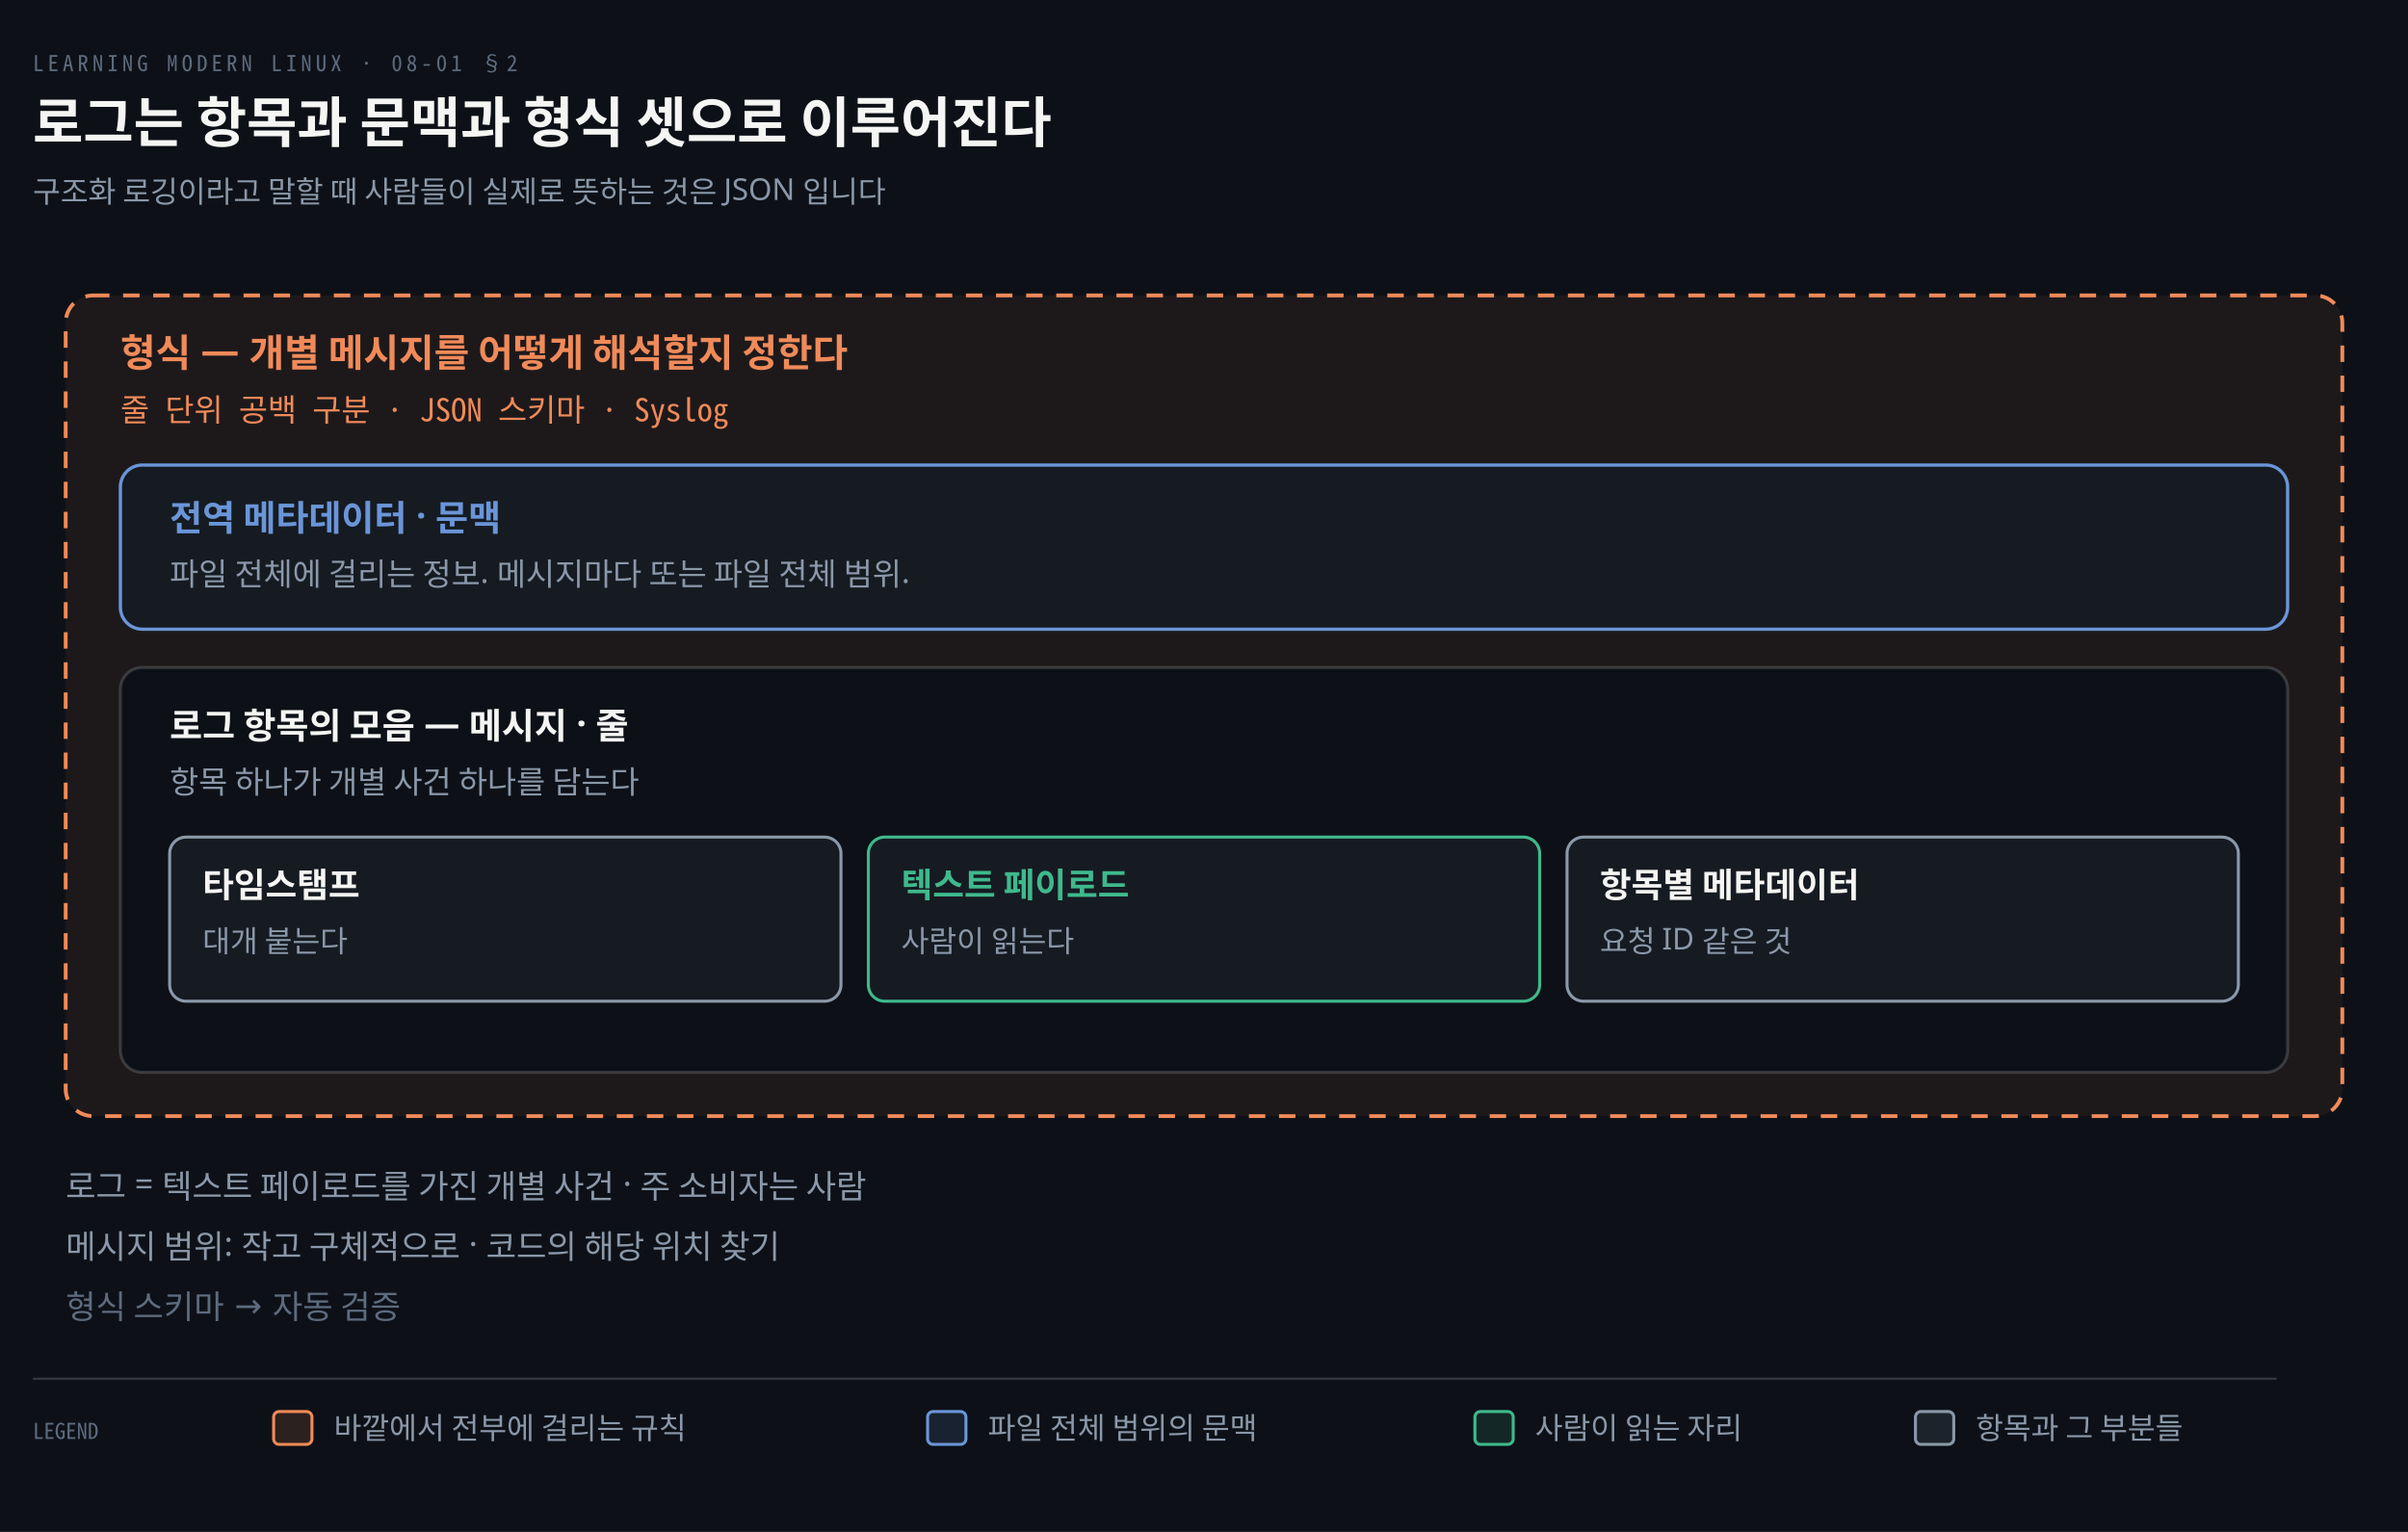
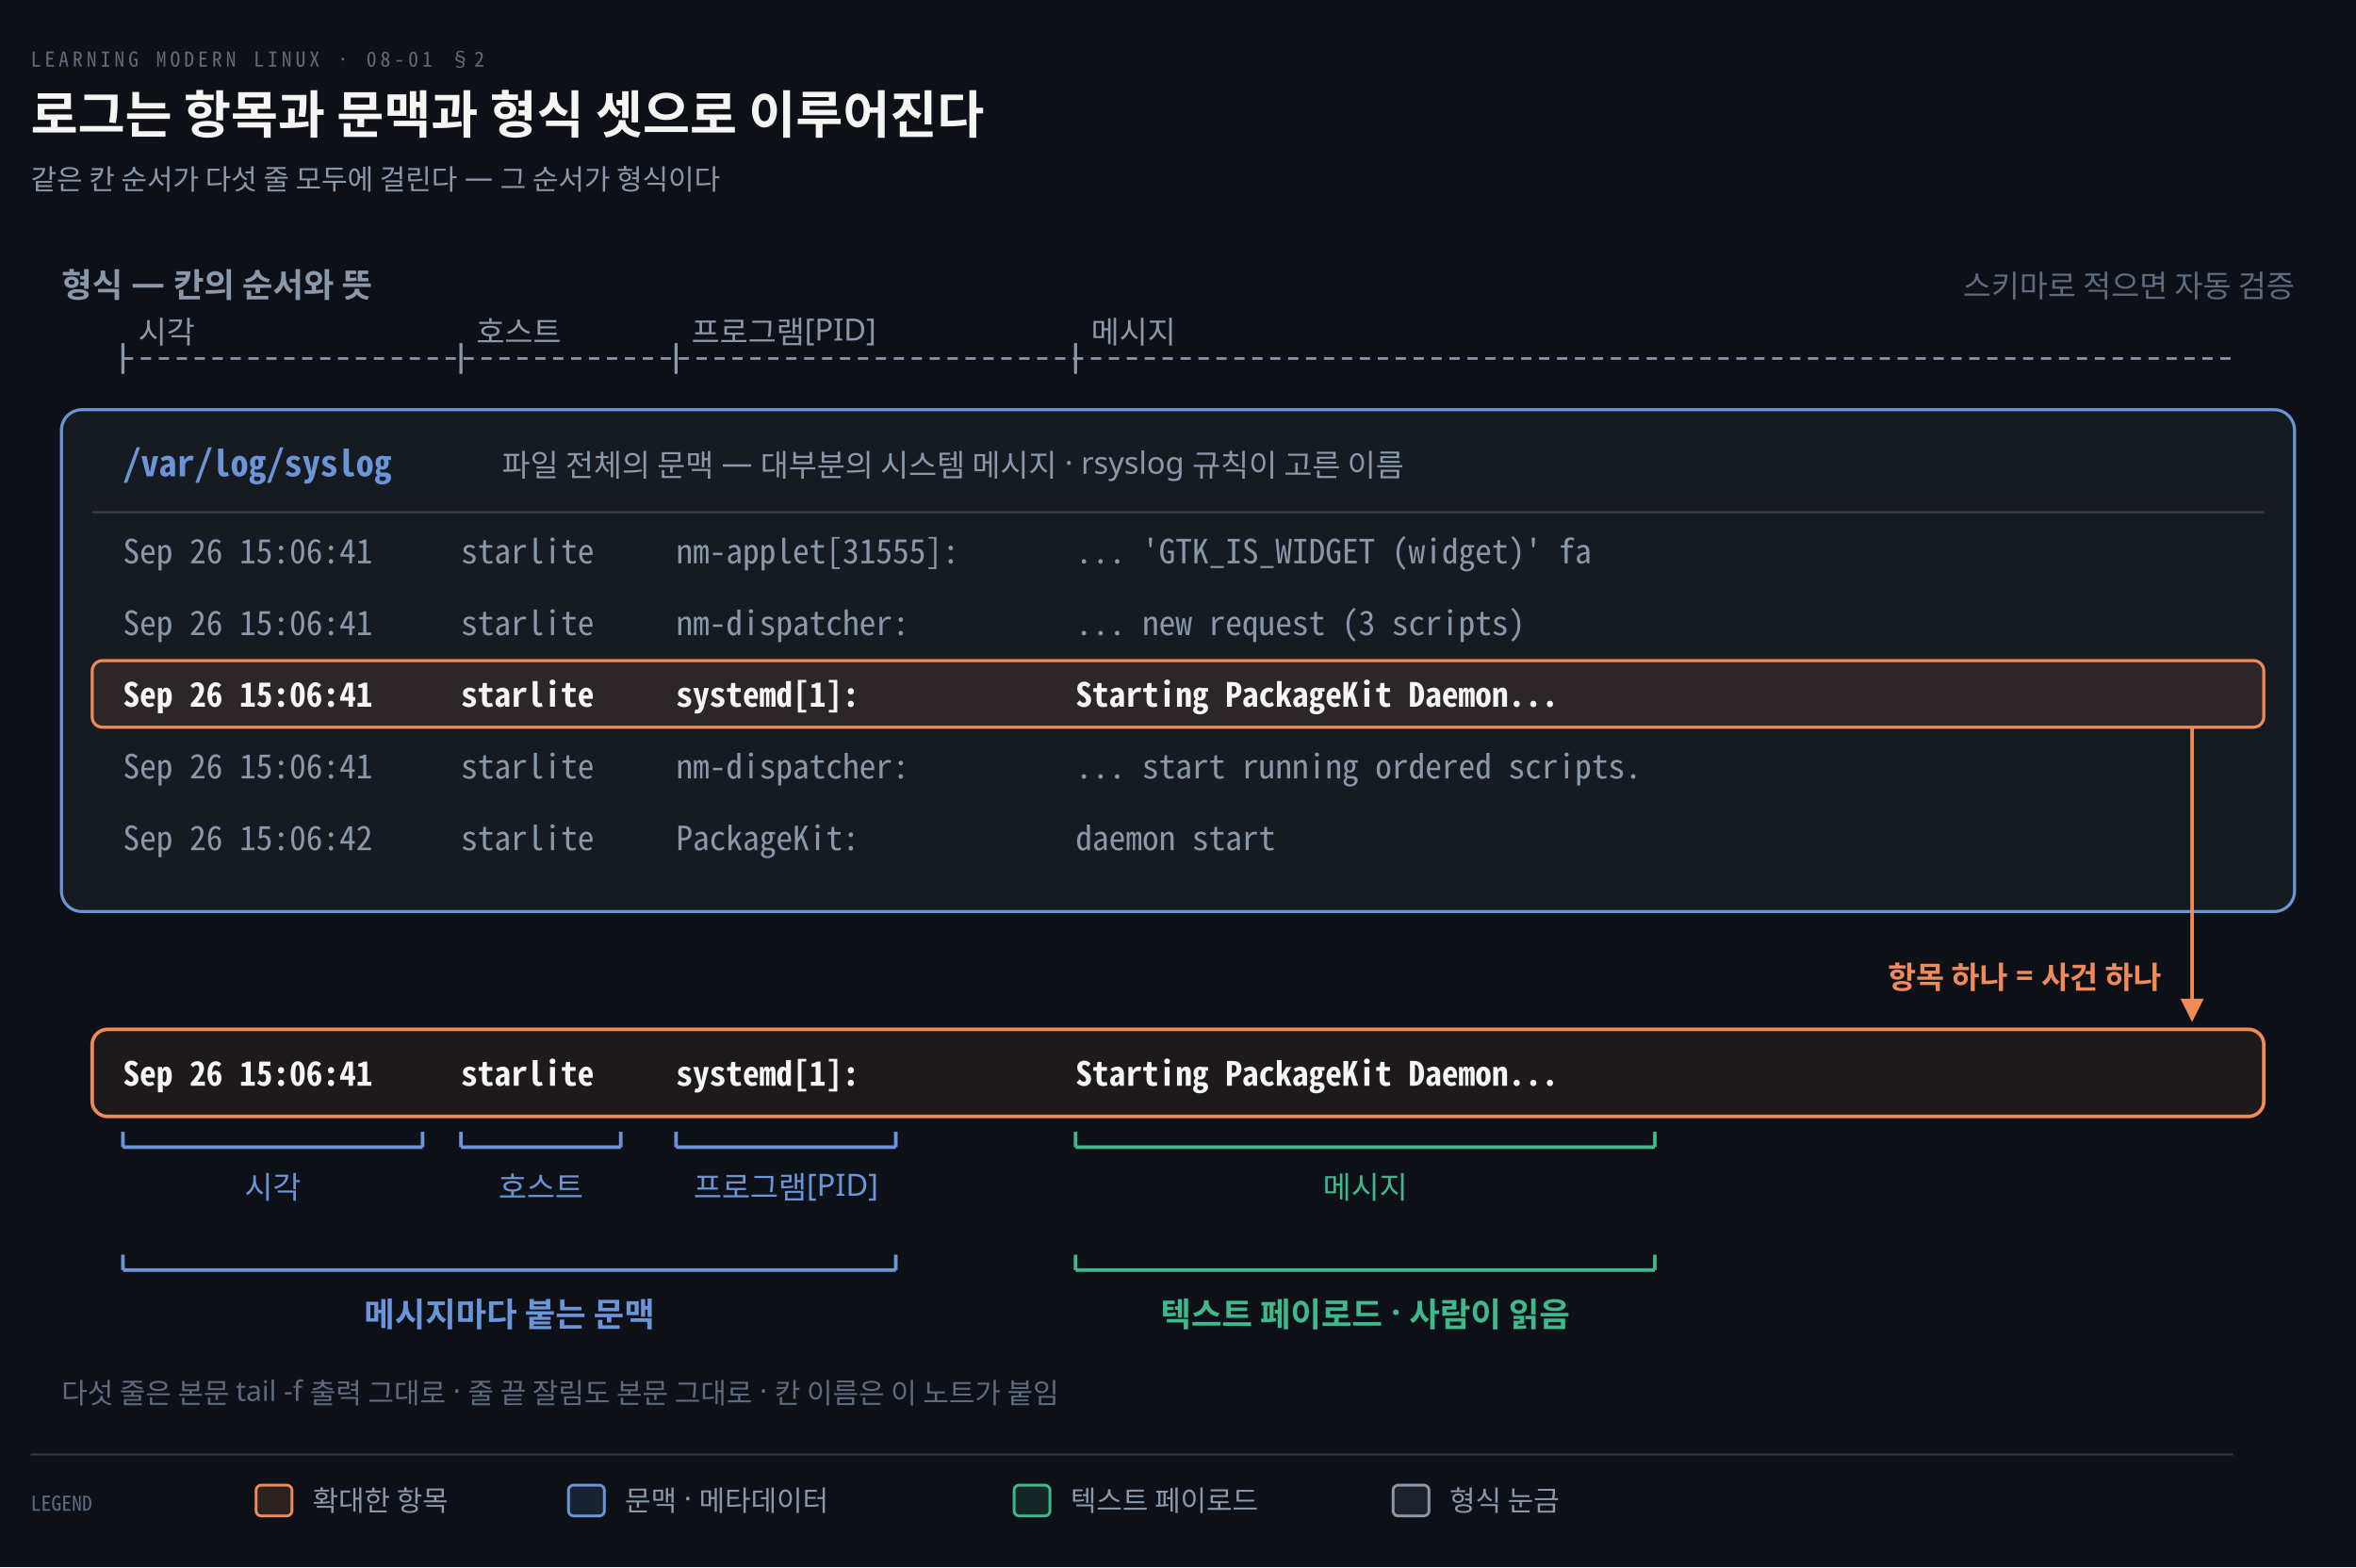
- <svg xmlns="http://www.w3.org/2000/svg" viewBox="0 0 880 560" width="100%" role="img" aria-labelledby="dt dd">
+ <svg xmlns="http://www.w3.org/2000/svg" viewBox="0 0 920 612" width="100%" role="img" aria-labelledby="dt dd">
  <defs>
    <marker id="ar" viewBox="0 0 8 8" refX="7" refY="4" markerWidth="6.5" markerHeight="6.5" orient="auto">
      <path d="M0 0 L8 4 L0 8 z" fill="#8B98A9" />
    </marker>
    <marker id="ok" viewBox="0 0 8 8" refX="7" refY="4" markerWidth="6.5" markerHeight="6.5" orient="auto">
      <path d="M0 0 L8 4 L0 8 z" fill="#3FB98C" />
    </marker>
    <marker id="warn" viewBox="0 0 8 8" refX="7" refY="4" markerWidth="6.5" markerHeight="6.5" orient="auto">
      <path d="M0 0 L8 4 L0 8 z" fill="#E3B341" />
    </marker>
    <marker id="bad" viewBox="0 0 8 8" refX="7" refY="4" markerWidth="6.5" markerHeight="6.5" orient="auto">
      <path d="M0 0 L8 4 L0 8 z" fill="#F0616D" />
    </marker>
    <marker id="info" viewBox="0 0 8 8" refX="7" refY="4" markerWidth="6.5" markerHeight="6.5" orient="auto">
      <path d="M0 0 L8 4 L0 8 z" fill="#6A95D8" />
    </marker>
    <marker id="acc" viewBox="0 0 8 8" refX="7" refY="4" markerWidth="6.5" markerHeight="6.5" orient="auto">
      <path d="M0 0 L8 4 L0 8 z" fill="#F08A59" />
    </marker>
    <marker id="soft" viewBox="0 0 8 8" refX="7" refY="4" markerWidth="6.5" markerHeight="6.5" orient="auto">
      <path d="M0 0 L8 4 L0 8 z" fill="#5E6B7E" />
    </marker>
  </defs>
-   <rect width="880" height="560" fill="#0D1117" />
+   <rect width="920" height="612" fill="#0D1117" />
  <text x="12" y="26" font-family="'Geist Mono','Noto Sans Mono CJK KR',monospace" font-size="8" letter-spacing="0.18em" fill="#5E6B7E">LEARNING MODERN LINUX · 08-01 §2</text>
  <text x="12" y="52" font-family="'Geist','Apple SD Gothic Neo','Noto Sans KR','Malgun Gothic',sans-serif" font-size="20" font-weight="600" fill="#F5F5F3">로그는 항목과 문맥과 형식 셋으로 이루어진다</text>
-   <text x="12" y="74" font-family="'Geist','Apple SD Gothic Neo','Noto Sans KR','Malgun Gothic',sans-serif" font-size="11" fill="#8B98A9">구조화 로깅이라고 말할 때 사람들이 실제로 뜻하는 것은 JSON 입니다</text>
-   <rect x="24" y="108" width="832" height="300" rx="10" fill="#F08A5912" stroke="#F08A59" stroke-width="1.4" stroke-dasharray="6 5" />
-   <text x="44" y="134" text-anchor="start" font-family="'Geist','Apple SD Gothic Neo','Noto Sans KR','Malgun Gothic',sans-serif" font-size="14" font-weight="600" fill="#F08A59">형식 — 개별 메시지를 어떻게 해석할지 정한다</text>
-   <text x="44" y="154" text-anchor="start" font-family="'Geist Mono','Noto Sans Mono CJK KR',monospace" font-size="11.5" font-weight="400" fill="#F08A59">줄 단위 공백 구분 · JSON 스키마 · Syslog</text>
-   <rect x="44" y="170" width="792" height="60" rx="8" fill="#161B22" stroke="#6A95D8" stroke-width="1.2" />
-   <text x="62" y="194" text-anchor="start" font-family="'Geist','Apple SD Gothic Neo','Noto Sans KR','Malgun Gothic',sans-serif" font-size="13" font-weight="600" fill="#6A95D8">전역 메타데이터 · 문맥</text>
-   <text x="62" y="214" text-anchor="start" font-family="'Geist','Apple SD Gothic Neo','Noto Sans KR','Malgun Gothic',sans-serif" font-size="11.5" font-weight="400" fill="#8B98A9">파일 전체에 걸리는 정보. 메시지마다 또는 파일 전체 범위.</text>
-   <rect x="44" y="244" width="792" height="148" rx="8" fill="#0D1117" stroke="rgba(191,192,192,0.22)" stroke-width="1.1" />
-   <text x="62" y="270" text-anchor="start" font-family="'Geist','Apple SD Gothic Neo','Noto Sans KR','Malgun Gothic',sans-serif" font-size="13" font-weight="600" fill="#F5F5F3">로그 항목의 모음 — 메시지 · 줄</text>
-   <text x="62" y="290" text-anchor="start" font-family="'Geist','Apple SD Gothic Neo','Noto Sans KR','Malgun Gothic',sans-serif" font-size="11.5" font-weight="400" fill="#8B98A9">항목 하나가 개별 사건 하나를 담는다</text>
-   <rect x="62.0" y="306" width="245.333" height="60" rx="6" fill="#161B22" stroke="#8B98A9" stroke-width="1.1" />
-   <text x="74.0" y="328" text-anchor="start" font-family="'Geist','Apple SD Gothic Neo','Noto Sans KR','Malgun Gothic',sans-serif" font-size="12.5" font-weight="600" fill="#F5F5F3">타임스탬프</text>
-   <text x="74.0" y="348" text-anchor="start" font-family="'Geist','Apple SD Gothic Neo','Noto Sans KR','Malgun Gothic',sans-serif" font-size="11" font-weight="400" fill="#8B98A9">대개 붙는다</text>
-   <rect x="317.333" y="306" width="245.333" height="60" rx="6" fill="#161B22" stroke="#3FB98C" stroke-width="1.1" />
-   <text x="329.333" y="328" text-anchor="start" font-family="'Geist','Apple SD Gothic Neo','Noto Sans KR','Malgun Gothic',sans-serif" font-size="12.5" font-weight="600" fill="#3FB98C">텍스트 페이로드</text>
-   <text x="329.333" y="348" text-anchor="start" font-family="'Geist','Apple SD Gothic Neo','Noto Sans KR','Malgun Gothic',sans-serif" font-size="11" font-weight="400" fill="#8B98A9">사람이 읽는다</text>
-   <rect x="572.667" y="306" width="245.333" height="60" rx="6" fill="#161B22" stroke="#8B98A9" stroke-width="1.1" />
-   <text x="584.667" y="328" text-anchor="start" font-family="'Geist','Apple SD Gothic Neo','Noto Sans KR','Malgun Gothic',sans-serif" font-size="12.5" font-weight="600" fill="#F5F5F3">항목별 메타데이터</text>
-   <text x="584.667" y="348" text-anchor="start" font-family="'Geist','Apple SD Gothic Neo','Noto Sans KR','Malgun Gothic',sans-serif" font-size="11" font-weight="400" fill="#8B98A9">요청 ID 같은 것</text>
-   <text x="24" y="438" text-anchor="start" font-family="'Geist','Apple SD Gothic Neo','Noto Sans KR','Malgun Gothic',sans-serif" font-size="12" font-weight="400" fill="#8B98A9">로그 = 텍스트 페이로드를 가진 개별 사건 · 주 소비자는 사람</text>
-   <text x="24" y="460" text-anchor="start" font-family="'Geist','Apple SD Gothic Neo','Noto Sans KR','Malgun Gothic',sans-serif" font-size="12" font-weight="400" fill="#8B98A9">메시지 범위: 작고 구체적으로 · 코드의 해당 위치 찾기</text>
-   <text x="24" y="482" text-anchor="start" font-family="'Geist','Apple SD Gothic Neo','Noto Sans KR','Malgun Gothic',sans-serif" font-size="12" font-weight="400" fill="#5E6B7E">형식 스키마 → 자동 검증</text>
-   <line x1="12" y1="504" x2="832" y2="504" stroke="rgba(191,192,192,0.22)" stroke-width="0.8" />
-   <text x="12" y="526" text-anchor="start" font-family="'Geist Mono','Noto Sans Mono CJK KR',monospace" font-size="8" font-weight="400" fill="#5E6B7E">LEGEND</text>
-   <rect x="100" y="516" width="14" height="12" rx="2" fill="#F08A5922" stroke="#F08A59" stroke-width="1.1" />
-   <text x="122" y="526" text-anchor="start" font-family="'Geist','Apple SD Gothic Neo','Noto Sans KR','Malgun Gothic',sans-serif" font-size="11" font-weight="400" fill="#8B98A9">바깥에서 전부에 걸리는 규칙</text>
-   <rect x="339" y="516" width="14" height="12" rx="2" fill="#6A95D822" stroke="#6A95D8" stroke-width="1.1" />
-   <text x="361" y="526" text-anchor="start" font-family="'Geist','Apple SD Gothic Neo','Noto Sans KR','Malgun Gothic',sans-serif" font-size="11" font-weight="400" fill="#8B98A9">파일 전체 범위의 문맥</text>
-   <rect x="539" y="516" width="14" height="12" rx="2" fill="#3FB98C22" stroke="#3FB98C" stroke-width="1.1" />
-   <text x="561" y="526" text-anchor="start" font-family="'Geist','Apple SD Gothic Neo','Noto Sans KR','Malgun Gothic',sans-serif" font-size="11" font-weight="400" fill="#8B98A9">사람이 읽는 자리</text>
-   <rect x="700" y="516" width="14" height="12" rx="2" fill="#8B98A922" stroke="#8B98A9" stroke-width="1.1" />
-   <text x="722" y="526" text-anchor="start" font-family="'Geist','Apple SD Gothic Neo','Noto Sans KR','Malgun Gothic',sans-serif" font-size="11" font-weight="400" fill="#8B98A9">항목과 그 부분들</text>
+   <text x="12" y="74" font-family="'Geist','Apple SD Gothic Neo','Noto Sans KR','Malgun Gothic',sans-serif" font-size="11" fill="#8B98A9">같은 칸 순서가 다섯 줄 모두에 걸린다 — 그 순서가 형식이다</text>
+   <text x="24" y="116" text-anchor="start" font-family="'Geist','Apple SD Gothic Neo','Noto Sans KR','Malgun Gothic',sans-serif" font-size="13" font-weight="600" fill="#8B98A9">형식 — 칸의 순서와 뜻</text>
+   <text x="896" y="116" text-anchor="end" font-family="'Geist','Apple SD Gothic Neo','Noto Sans KR','Malgun Gothic',sans-serif" font-size="12" font-weight="400" fill="#5E6B7E">스키마로 적으면 자동 검증</text>
+   <line x1="48" y1="140" x2="872" y2="140" stroke="#8B98A9" stroke-width="1.0" stroke-dasharray="4 3" />
+   <line x1="48" y1="134" x2="48" y2="146" stroke="#8B98A9" stroke-width="1.2" />
+   <text x="54" y="134" text-anchor="start" font-family="'Geist','Apple SD Gothic Neo','Noto Sans KR','Malgun Gothic',sans-serif" font-size="12" font-weight="400" fill="#8B98A9">시각</text>
+   <line x1="180" y1="134" x2="180" y2="146" stroke="#8B98A9" stroke-width="1.2" />
+   <text x="186" y="134" text-anchor="start" font-family="'Geist','Apple SD Gothic Neo','Noto Sans KR','Malgun Gothic',sans-serif" font-size="12" font-weight="400" fill="#8B98A9">호스트</text>
+   <line x1="264" y1="134" x2="264" y2="146" stroke="#8B98A9" stroke-width="1.2" />
+   <text x="270" y="134" text-anchor="start" font-family="'Geist','Apple SD Gothic Neo','Noto Sans KR','Malgun Gothic',sans-serif" font-size="12" font-weight="400" fill="#8B98A9">프로그램[PID]</text>
+   <line x1="420" y1="134" x2="420" y2="146" stroke="#8B98A9" stroke-width="1.2" />
+   <text x="426" y="134" text-anchor="start" font-family="'Geist','Apple SD Gothic Neo','Noto Sans KR','Malgun Gothic',sans-serif" font-size="12" font-weight="400" fill="#8B98A9">메시지</text>
+   <rect x="24" y="160" width="872" height="196" rx="8" fill="#161B22" stroke="#6A95D8" stroke-width="1.2" />
+   <text x="48" y="186" text-anchor="start" font-family="'Geist Mono','Noto Sans Mono CJK KR',monospace" font-size="14" font-weight="600" fill="#6A95D8">/var/log/syslog</text>
+   <text x="196" y="186" text-anchor="start" font-family="'Geist','Apple SD Gothic Neo','Noto Sans KR','Malgun Gothic',sans-serif" font-size="12" font-weight="400" fill="#8B98A9">파일 전체의 문맥 — 대부분의 시스템 메시지 · rsyslog 규칙이 고른 이름</text>
+   <line x1="36" y1="200" x2="884" y2="200" stroke="rgba(191,192,192,0.22)" stroke-width="0.8" />
+   <text x="48" y="220" text-anchor="start" font-family="'Geist Mono','Noto Sans Mono CJK KR',monospace" font-size="13" font-weight="400" fill="#8B98A9">Sep 26 15:06:41</text>
+   <text x="180" y="220" text-anchor="start" font-family="'Geist Mono','Noto Sans Mono CJK KR',monospace" font-size="13" font-weight="400" fill="#8B98A9">starlite</text>
+   <text x="264" y="220" text-anchor="start" font-family="'Geist Mono','Noto Sans Mono CJK KR',monospace" font-size="13" font-weight="400" fill="#8B98A9">nm-applet[31555]:</text>
+   <text x="420" y="220" text-anchor="start" font-family="'Geist Mono','Noto Sans Mono CJK KR',monospace" font-size="13" font-weight="400" fill="#8B98A9">... 'GTK_IS_WIDGET (widget)' fa</text>
+   <text x="48" y="248" text-anchor="start" font-family="'Geist Mono','Noto Sans Mono CJK KR',monospace" font-size="13" font-weight="400" fill="#8B98A9">Sep 26 15:06:41</text>
+   <text x="180" y="248" text-anchor="start" font-family="'Geist Mono','Noto Sans Mono CJK KR',monospace" font-size="13" font-weight="400" fill="#8B98A9">starlite</text>
+   <text x="264" y="248" text-anchor="start" font-family="'Geist Mono','Noto Sans Mono CJK KR',monospace" font-size="13" font-weight="400" fill="#8B98A9">nm-dispatcher:</text>
+   <text x="420" y="248" text-anchor="start" font-family="'Geist Mono','Noto Sans Mono CJK KR',monospace" font-size="13" font-weight="400" fill="#8B98A9">... new request (3 scripts)</text>
+   <rect x="36" y="258" width="848" height="26" rx="4" fill="#F08A591A" stroke="#F08A59" stroke-width="1.2" />
+   <text x="48" y="276" text-anchor="start" font-family="'Geist Mono','Noto Sans Mono CJK KR',monospace" font-size="13" font-weight="600" fill="#F5F5F3">Sep 26 15:06:41</text>
+   <text x="180" y="276" text-anchor="start" font-family="'Geist Mono','Noto Sans Mono CJK KR',monospace" font-size="13" font-weight="600" fill="#F5F5F3">starlite</text>
+   <text x="264" y="276" text-anchor="start" font-family="'Geist Mono','Noto Sans Mono CJK KR',monospace" font-size="13" font-weight="600" fill="#F5F5F3">systemd[1]:</text>
+   <text x="420" y="276" text-anchor="start" font-family="'Geist Mono','Noto Sans Mono CJK KR',monospace" font-size="13" font-weight="600" fill="#F5F5F3">Starting PackageKit Daemon...</text>
+   <text x="48" y="304" text-anchor="start" font-family="'Geist Mono','Noto Sans Mono CJK KR',monospace" font-size="13" font-weight="400" fill="#8B98A9">Sep 26 15:06:41</text>
+   <text x="180" y="304" text-anchor="start" font-family="'Geist Mono','Noto Sans Mono CJK KR',monospace" font-size="13" font-weight="400" fill="#8B98A9">starlite</text>
+   <text x="264" y="304" text-anchor="start" font-family="'Geist Mono','Noto Sans Mono CJK KR',monospace" font-size="13" font-weight="400" fill="#8B98A9">nm-dispatcher:</text>
+   <text x="420" y="304" text-anchor="start" font-family="'Geist Mono','Noto Sans Mono CJK KR',monospace" font-size="13" font-weight="400" fill="#8B98A9">... start running ordered scripts.</text>
+   <text x="48" y="332" text-anchor="start" font-family="'Geist Mono','Noto Sans Mono CJK KR',monospace" font-size="13" font-weight="400" fill="#8B98A9">Sep 26 15:06:42</text>
+   <text x="180" y="332" text-anchor="start" font-family="'Geist Mono','Noto Sans Mono CJK KR',monospace" font-size="13" font-weight="400" fill="#8B98A9">starlite</text>
+   <text x="264" y="332" text-anchor="start" font-family="'Geist Mono','Noto Sans Mono CJK KR',monospace" font-size="13" font-weight="400" fill="#8B98A9">PackageKit:</text>
+   <text x="420" y="332" text-anchor="start" font-family="'Geist Mono','Noto Sans Mono CJK KR',monospace" font-size="13" font-weight="400" fill="#8B98A9">daemon start</text>
+   <path d="M 856 284 L 856 398" fill="none" stroke="#F08A59" stroke-width="1.4" marker-end="url(#acc)" />
+   <text x="844" y="386" text-anchor="end" font-family="'Geist','Apple SD Gothic Neo','Noto Sans KR','Malgun Gothic',sans-serif" font-size="12" font-weight="600" fill="#F08A59">항목 하나 = 사건 하나</text>
+   <rect x="36" y="402" width="848" height="34" rx="6" fill="#F08A5914" stroke="#F08A59" stroke-width="1.4" />
+   <text x="48" y="424" text-anchor="start" font-family="'Geist Mono','Noto Sans Mono CJK KR',monospace" font-size="13" font-weight="600" fill="#F5F5F3">Sep 26 15:06:41</text>
+   <text x="180" y="424" text-anchor="start" font-family="'Geist Mono','Noto Sans Mono CJK KR',monospace" font-size="13" font-weight="600" fill="#F5F5F3">starlite</text>
+   <text x="264" y="424" text-anchor="start" font-family="'Geist Mono','Noto Sans Mono CJK KR',monospace" font-size="13" font-weight="600" fill="#F5F5F3">systemd[1]:</text>
+   <text x="420" y="424" text-anchor="start" font-family="'Geist Mono','Noto Sans Mono CJK KR',monospace" font-size="13" font-weight="600" fill="#F5F5F3">Starting PackageKit Daemon...</text>
+   <line x1="48" y1="448" x2="165.0" y2="448" stroke="#6A95D8" stroke-width="1.4" />
+   <line x1="48" y1="442" x2="48" y2="448" stroke="#6A95D8" stroke-width="1.4" />
+   <line x1="165.0" y1="442" x2="165.0" y2="448" stroke="#6A95D8" stroke-width="1.4" />
+   <text x="106.5" y="468" text-anchor="middle" font-family="'Geist','Apple SD Gothic Neo','Noto Sans KR','Malgun Gothic',sans-serif" font-size="12" font-weight="400" fill="#6A95D8">시각</text>
+   <line x1="180" y1="448" x2="242.4" y2="448" stroke="#6A95D8" stroke-width="1.4" />
+   <line x1="180" y1="442" x2="180" y2="448" stroke="#6A95D8" stroke-width="1.4" />
+   <line x1="242.4" y1="442" x2="242.4" y2="448" stroke="#6A95D8" stroke-width="1.4" />
+   <text x="211.2" y="468" text-anchor="middle" font-family="'Geist','Apple SD Gothic Neo','Noto Sans KR','Malgun Gothic',sans-serif" font-size="12" font-weight="400" fill="#6A95D8">호스트</text>
+   <line x1="264" y1="448" x2="349.8" y2="448" stroke="#6A95D8" stroke-width="1.4" />
+   <line x1="264" y1="442" x2="264" y2="448" stroke="#6A95D8" stroke-width="1.4" />
+   <line x1="349.8" y1="442" x2="349.8" y2="448" stroke="#6A95D8" stroke-width="1.4" />
+   <text x="306.9" y="468" text-anchor="middle" font-family="'Geist','Apple SD Gothic Neo','Noto Sans KR','Malgun Gothic',sans-serif" font-size="12" font-weight="400" fill="#6A95D8">프로그램[PID]</text>
+   <line x1="420" y1="448" x2="646.2" y2="448" stroke="#3FB98C" stroke-width="1.4" />
+   <line x1="420" y1="442" x2="420" y2="448" stroke="#3FB98C" stroke-width="1.4" />
+   <line x1="646.2" y1="442" x2="646.2" y2="448" stroke="#3FB98C" stroke-width="1.4" />
+   <text x="533.1" y="468" text-anchor="middle" font-family="'Geist','Apple SD Gothic Neo','Noto Sans KR','Malgun Gothic',sans-serif" font-size="12" font-weight="400" fill="#3FB98C">메시지</text>
+   <line x1="48" y1="496" x2="349.8" y2="496" stroke="#6A95D8" stroke-width="1.4" />
+   <line x1="48" y1="490" x2="48" y2="496" stroke="#6A95D8" stroke-width="1.4" />
+   <line x1="349.8" y1="490" x2="349.8" y2="496" stroke="#6A95D8" stroke-width="1.4" />
+   <text x="198.9" y="518" text-anchor="middle" font-family="'Geist','Apple SD Gothic Neo','Noto Sans KR','Malgun Gothic',sans-serif" font-size="13" font-weight="600" fill="#6A95D8">메시지마다 붙는 문맥</text>
+   <line x1="420" y1="496" x2="646.2" y2="496" stroke="#3FB98C" stroke-width="1.4" />
+   <line x1="420" y1="490" x2="420" y2="496" stroke="#3FB98C" stroke-width="1.4" />
+   <line x1="646.2" y1="490" x2="646.2" y2="496" stroke="#3FB98C" stroke-width="1.4" />
+   <text x="533.1" y="518" text-anchor="middle" font-family="'Geist','Apple SD Gothic Neo','Noto Sans KR','Malgun Gothic',sans-serif" font-size="13" font-weight="600" fill="#3FB98C">텍스트 페이로드 · 사람이 읽음</text>
+   <text x="24" y="548" text-anchor="start" font-family="'Geist','Apple SD Gothic Neo','Noto Sans KR','Malgun Gothic',sans-serif" font-size="11" font-weight="400" fill="#5E6B7E">다섯 줄은 본문 tail -f 출력 그대로 · 줄 끝 잘림도 본문 그대로 · 칸 이름은 이 노트가 붙임</text>
+   <line x1="12" y1="568" x2="872" y2="568" stroke="rgba(191,192,192,0.22)" stroke-width="0.8" />
+   <text x="12" y="590" text-anchor="start" font-family="'Geist Mono','Noto Sans Mono CJK KR',monospace" font-size="8" font-weight="400" fill="#5E6B7E">LEGEND</text>
+   <rect x="100" y="580" width="14" height="12" rx="2" fill="#F08A5922" stroke="#F08A59" stroke-width="1.1" />
+   <text x="122" y="590" text-anchor="start" font-family="'Geist','Apple SD Gothic Neo','Noto Sans KR','Malgun Gothic',sans-serif" font-size="11" font-weight="400" fill="#8B98A9">확대한 항목</text>
+   <rect x="222" y="580" width="14" height="12" rx="2" fill="#6A95D822" stroke="#6A95D8" stroke-width="1.1" />
+   <text x="244" y="590" text-anchor="start" font-family="'Geist','Apple SD Gothic Neo','Noto Sans KR','Malgun Gothic',sans-serif" font-size="11" font-weight="400" fill="#8B98A9">문맥 · 메타데이터</text>
+   <rect x="396" y="580" width="14" height="12" rx="2" fill="#3FB98C22" stroke="#3FB98C" stroke-width="1.1" />
+   <text x="418" y="590" text-anchor="start" font-family="'Geist','Apple SD Gothic Neo','Noto Sans KR','Malgun Gothic',sans-serif" font-size="11" font-weight="400" fill="#8B98A9">텍스트 페이로드</text>
+   <rect x="544" y="580" width="14" height="12" rx="2" fill="#8B98A922" stroke="#8B98A9" stroke-width="1.1" />
+   <text x="566" y="590" text-anchor="start" font-family="'Geist','Apple SD Gothic Neo','Noto Sans KR','Malgun Gothic',sans-serif" font-size="11" font-weight="400" fill="#8B98A9">형식 눈금</text>
</svg>
